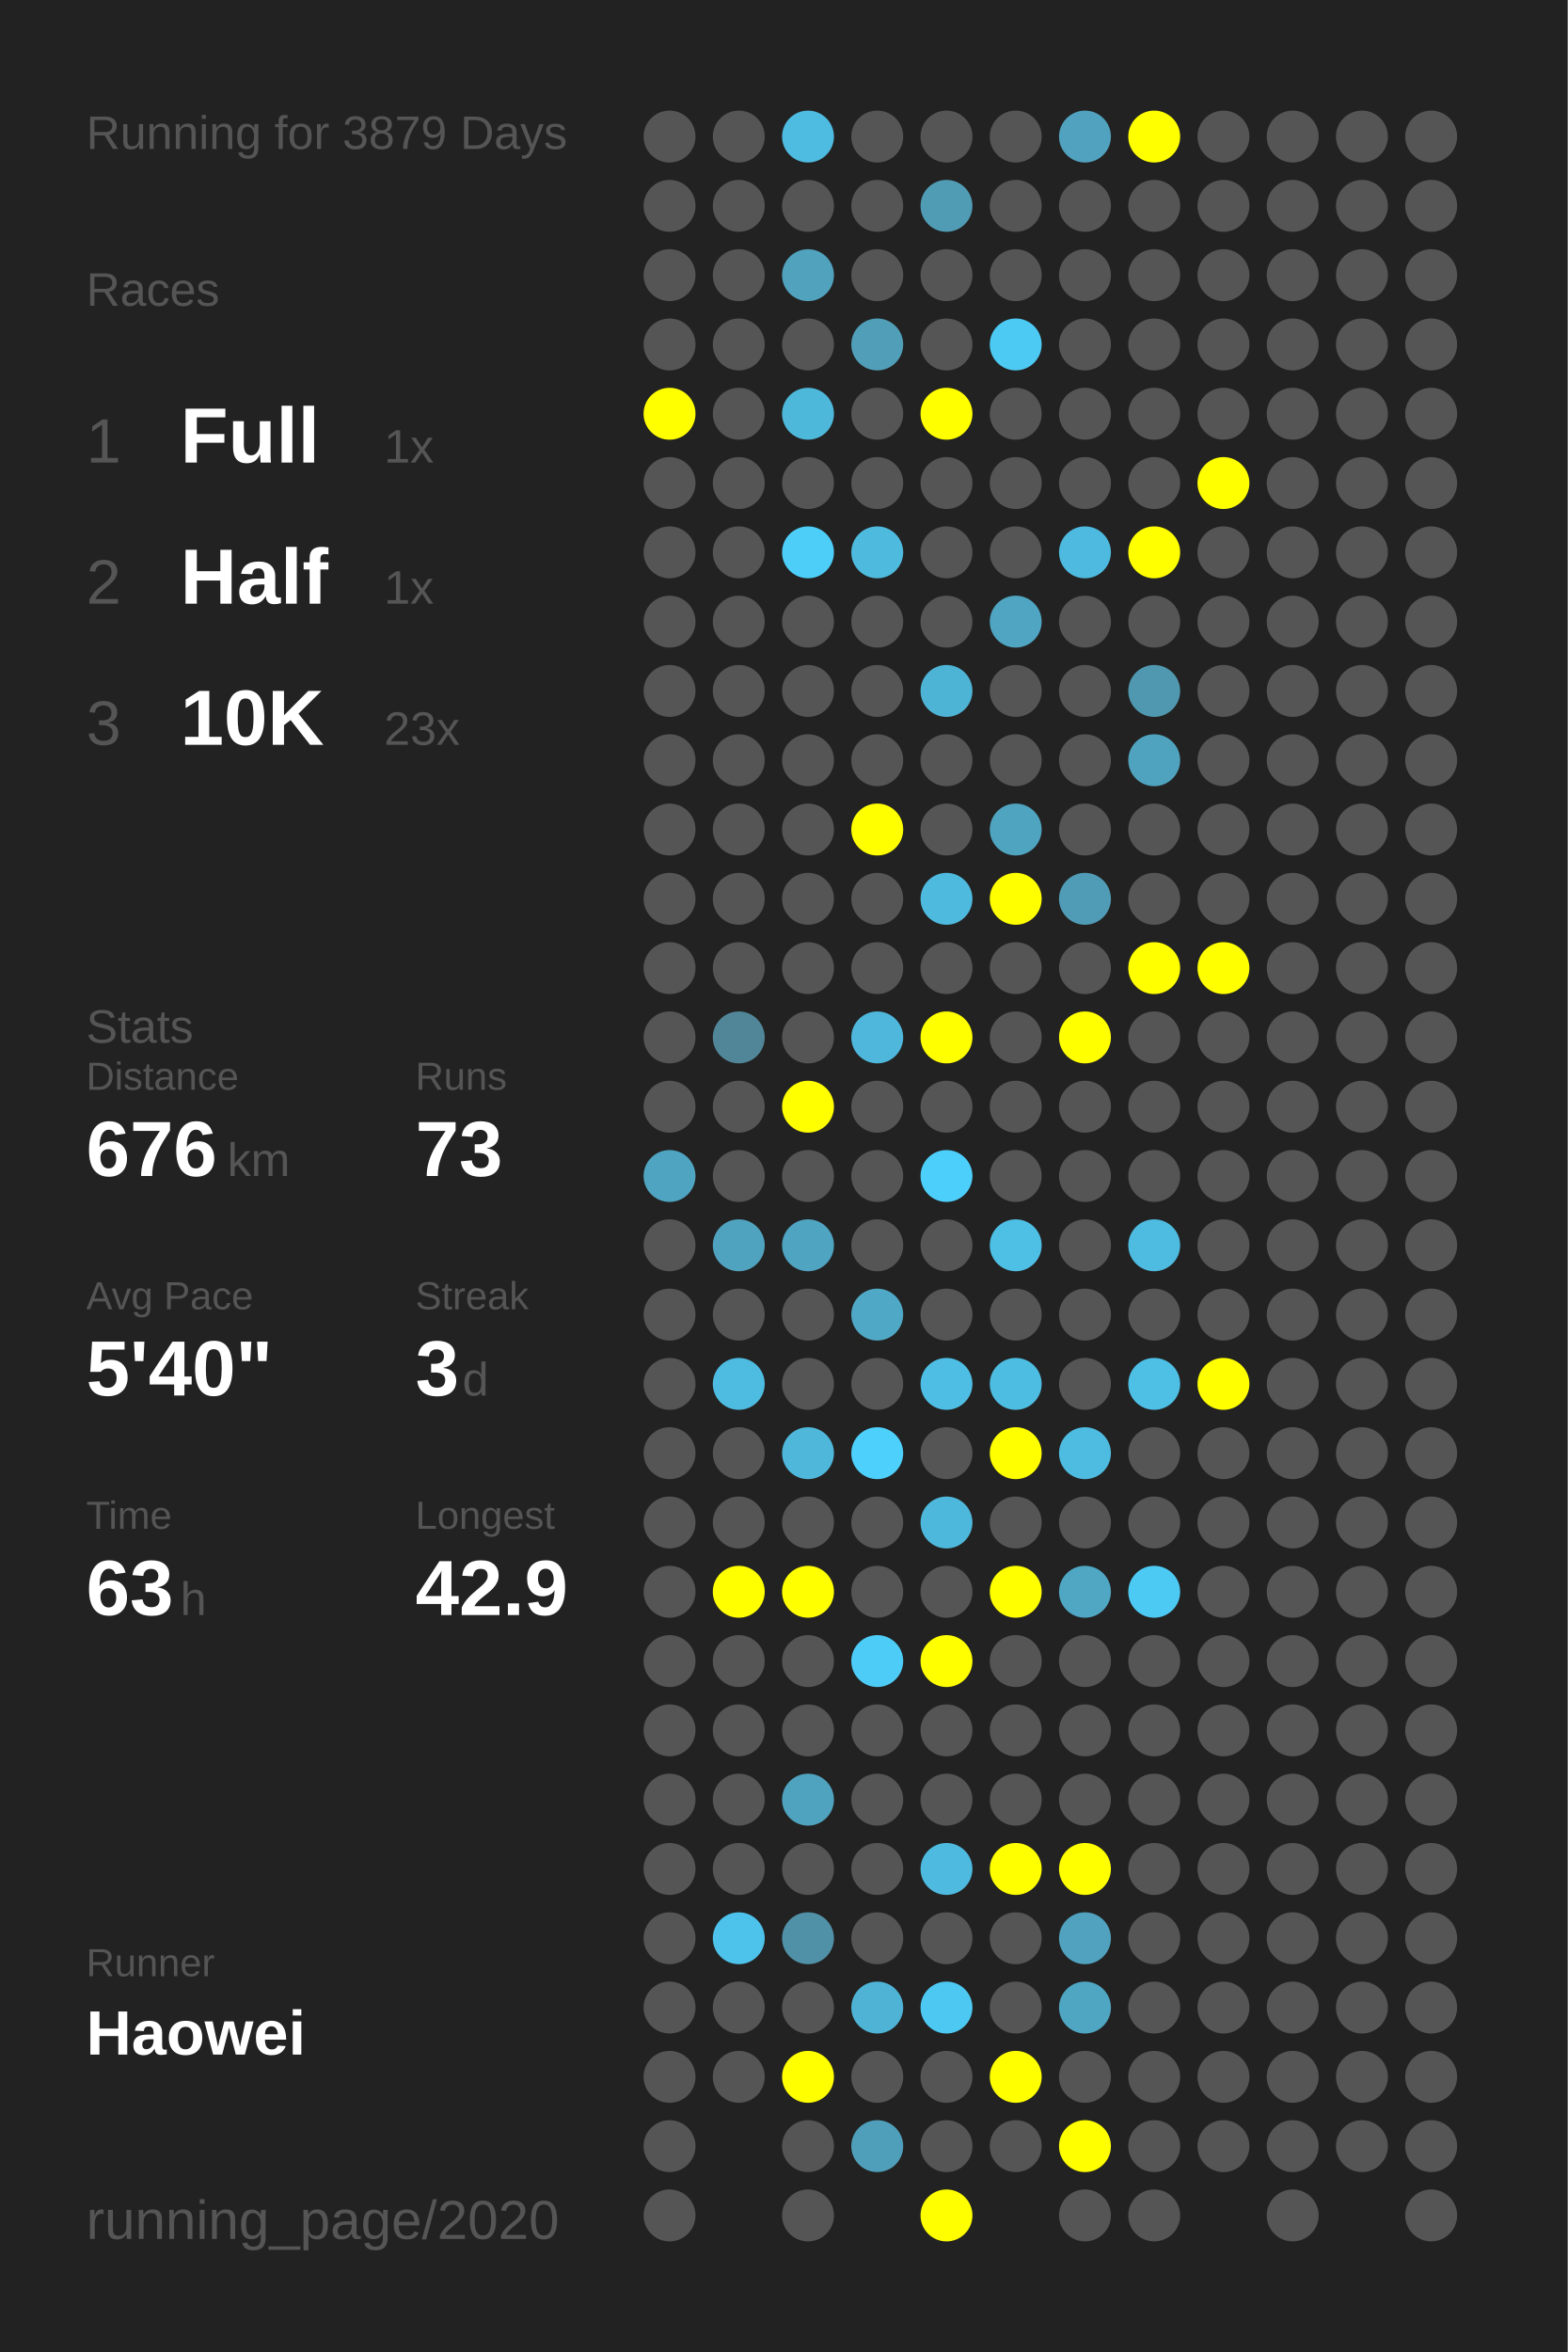
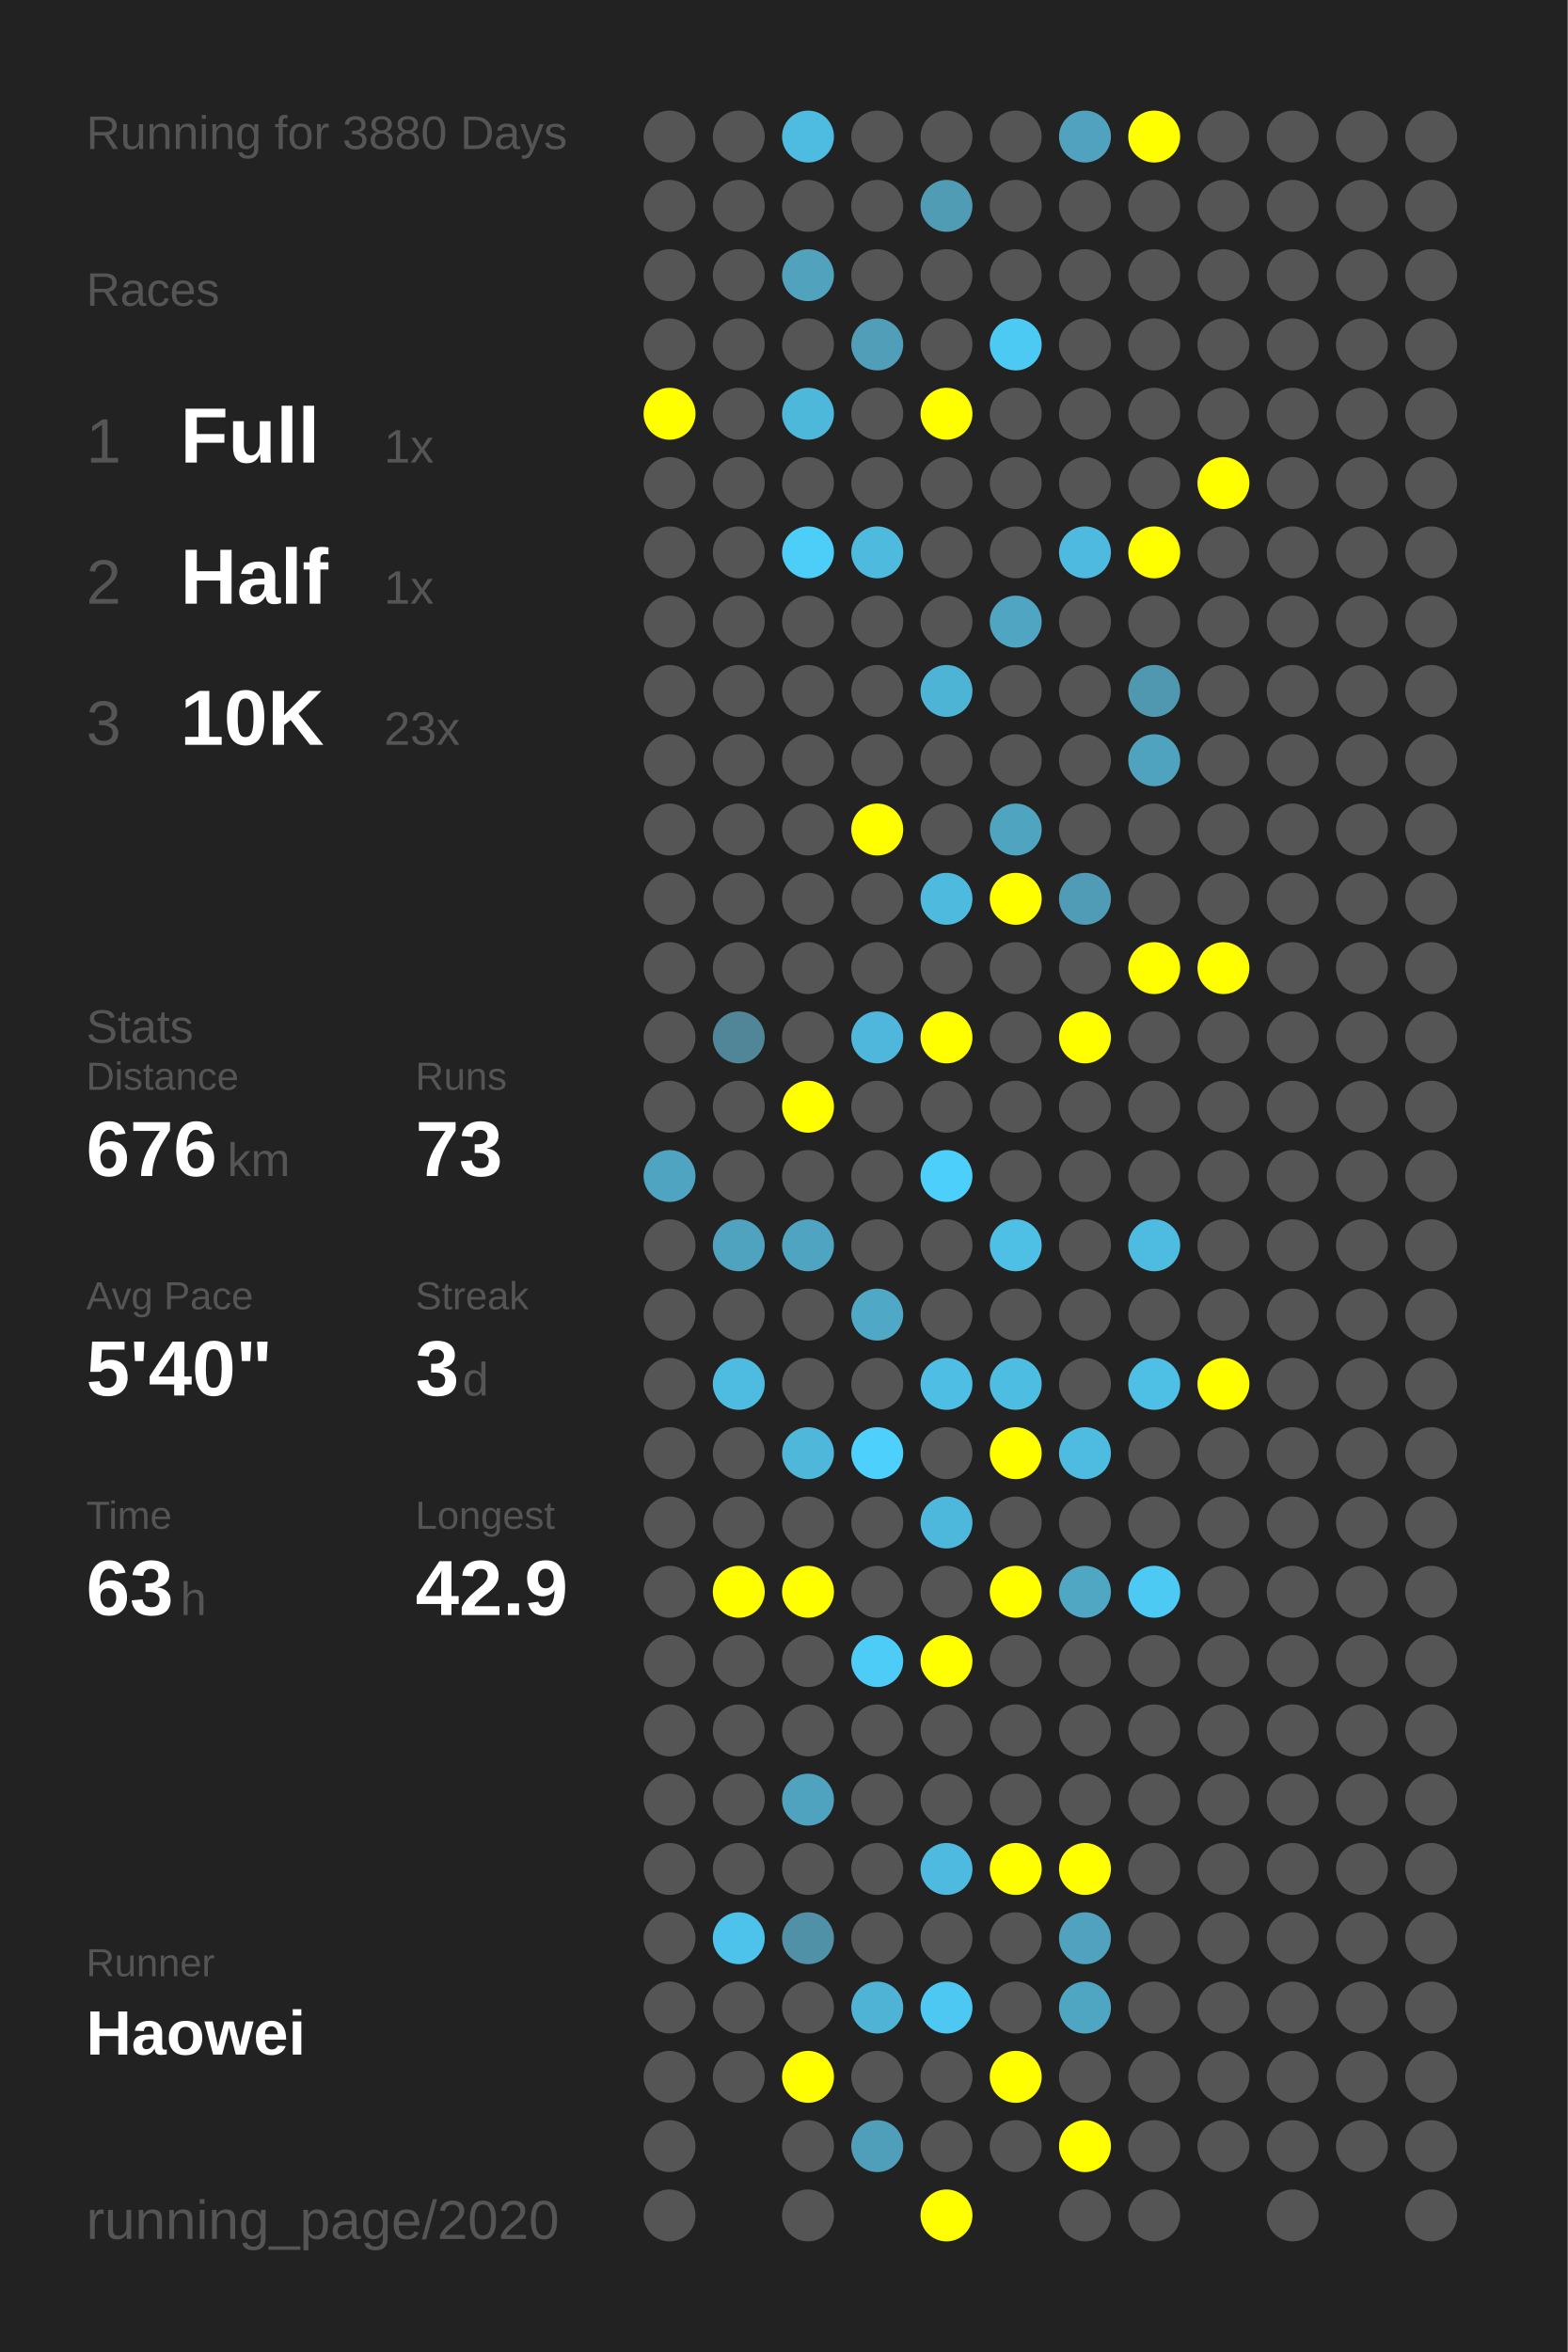
<svg xmlns="http://www.w3.org/2000/svg" baseProfile="full" height="300mm" version="1.1" viewBox="0,0,200,300" width="200mm">
  <defs />
  <rect fill="#222222" height="300" width="200" x="0" y="0" />
-   <text fill="#555555" style="font-size:6px; font-family:Arial;" x="11" y="19">Running for 3879 Days</text>
+   <text fill="#555555" style="font-size:6px; font-family:Arial;" x="11" y="19">Running for 3880 Days</text>
  <text fill="#555555" style="font-size:6px; font-family:Arial;" x="11" y="39">Races</text>
  <text fill="#555555" style="font-size:8px; font-family:Arial;" x="11" y="59">1</text>
  <text fill="#FFFFFF" style="font-size:10px; font-family:Arial; font-weight:bold;" x="23" y="59">Full</text>
  <text fill="#555555" style="font-size:6px; font-family:Arial;" x="49" y="59">1x</text>
  <text fill="#555555" style="font-size:8px; font-family:Arial;" x="11" y="77">2</text>
  <text fill="#FFFFFF" style="font-size:10px; font-family:Arial; font-weight:bold;" x="23" y="77">Half</text>
  <text fill="#555555" style="font-size:6px; font-family:Arial;" x="49" y="77">1x</text>
  <text fill="#555555" style="font-size:8px; font-family:Arial;" x="11" y="95">3</text>
  <text fill="#FFFFFF" style="font-size:10px; font-family:Arial; font-weight:bold;" x="23" y="95">10K</text>
  <text fill="#555555" style="font-size:6px; font-family:Arial;" x="49" y="95">23x</text>
  <text fill="#555555" style="font-size:6px; font-family:Arial;" x="11" y="133">Stats</text>
  <text fill="#555555" style="font-size:5px; font-family:Arial;" x="11" y="139">Distance</text>
  <text fill="#FFFFFF" style="font-size:10px; font-family:Arial; font-weight:bold;" x="11" y="150">676</text>
  <text fill="#555555" style="font-size:6px; font-family:Arial;" x="29" y="150">km</text>
  <text fill="#555555" style="font-size:5px; font-family:Arial;" x="53" y="139">Runs</text>
  <text fill="#FFFFFF" style="font-size:10px; font-family:Arial; font-weight:bold;" x="53" y="150">73</text>
  <text fill="#555555" style="font-size:5px; font-family:Arial;" x="11" y="167">Avg Pace</text>
  <text fill="#FFFFFF" style="font-size:10px; font-family:Arial; font-weight:bold;" x="11" y="178">5'40"</text>
  <text fill="#555555" style="font-size:5px; font-family:Arial;" x="53" y="167">Streak</text>
  <text fill="#FFFFFF" style="font-size:10px; font-family:Arial; font-weight:bold;" x="53" y="178">3</text>
  <text fill="#555555" style="font-size:6px; font-family:Arial;" x="59" y="178">d</text>
  <text fill="#555555" style="font-size:5px; font-family:Arial;" x="11" y="195">Time</text>
  <text fill="#FFFFFF" style="font-size:10px; font-family:Arial; font-weight:bold;" x="11" y="206">63</text>
  <text fill="#555555" style="font-size:6px; font-family:Arial;" x="23" y="206">h</text>
  <text fill="#555555" style="font-size:5px; font-family:Arial;" x="53" y="195">Longest</text>
  <text fill="#FFFFFF" style="font-size:10px; font-family:Arial; font-weight:bold;" x="53" y="206">42.9</text>
  <text fill="#555555" style="font-size:5px; font-family:Arial;" x="11" y="252.065">Runner</text>
  <text fill="#FFFFFF" style="font-size:8px; font-family:Arial; font-weight:bold;" x="11" y="262.065">Haowei</text>
  <text fill="#555555" style="font-size:7px; font-family:Arial;" x="11" y="285.581">running_page/2020</text>
  <circle cx="85.417" cy="17.419" fill="#555555" r="3.312" />
  <circle cx="85.417" cy="26.258" fill="#555555" r="3.312" />
  <circle cx="85.417" cy="35.097" fill="#555555" r="3.312" />
  <circle cx="85.417" cy="43.935" fill="#555555" r="3.312" />
  <circle cx="85.417" cy="52.774" fill="#FFFF00" r="3.312" />
  <circle cx="85.417" cy="61.613" fill="#555555" r="3.312" />
  <circle cx="85.417" cy="70.452" fill="#555555" r="3.312" />
  <circle cx="85.417" cy="79.29" fill="#555555" r="3.312" />
  <circle cx="85.417" cy="88.129" fill="#555555" r="3.312" />
  <circle cx="85.417" cy="96.968" fill="#555555" r="3.312" />
  <circle cx="85.417" cy="105.806" fill="#555555" r="3.312" />
  <circle cx="85.417" cy="114.645" fill="#555555" r="3.312" />
  <circle cx="85.417" cy="123.484" fill="#555555" r="3.312" />
  <circle cx="85.417" cy="132.323" fill="#555555" r="3.312" />
  <circle cx="85.417" cy="141.161" fill="#555555" r="3.312" />
  <circle cx="85.417" cy="150" fill="#4fa4c1" r="3.312" />
  <circle cx="85.417" cy="158.839" fill="#555555" r="3.312" />
  <circle cx="85.417" cy="167.677" fill="#555555" r="3.312" />
  <circle cx="85.417" cy="176.516" fill="#555555" r="3.312" />
  <circle cx="85.417" cy="185.355" fill="#555555" r="3.312" />
  <circle cx="85.417" cy="194.194" fill="#555555" r="3.312" />
  <circle cx="85.417" cy="203.032" fill="#555555" r="3.312" />
  <circle cx="85.417" cy="211.871" fill="#555555" r="3.312" />
  <circle cx="85.417" cy="220.71" fill="#555555" r="3.312" />
  <circle cx="85.417" cy="229.548" fill="#555555" r="3.312" />
  <circle cx="85.417" cy="238.387" fill="#555555" r="3.312" />
  <circle cx="85.417" cy="247.226" fill="#555555" r="3.312" />
  <circle cx="85.417" cy="256.065" fill="#555555" r="3.312" />
  <circle cx="85.417" cy="264.903" fill="#555555" r="3.312" />
  <circle cx="85.417" cy="273.742" fill="#555555" r="3.312" />
  <circle cx="85.417" cy="282.581" fill="#555555" r="3.312" />
  <circle cx="94.25" cy="17.419" fill="#555555" r="3.312" />
  <circle cx="94.25" cy="26.258" fill="#555555" r="3.312" />
  <circle cx="94.25" cy="35.097" fill="#555555" r="3.312" />
  <circle cx="94.25" cy="43.935" fill="#555555" r="3.312" />
  <circle cx="94.25" cy="52.774" fill="#555555" r="3.312" />
  <circle cx="94.25" cy="61.613" fill="#555555" r="3.312" />
  <circle cx="94.25" cy="70.452" fill="#555555" r="3.312" />
  <circle cx="94.25" cy="79.29" fill="#555555" r="3.312" />
  <circle cx="94.25" cy="88.129" fill="#555555" r="3.312" />
  <circle cx="94.25" cy="96.968" fill="#555555" r="3.312" />
  <circle cx="94.25" cy="105.806" fill="#555555" r="3.312" />
  <circle cx="94.25" cy="114.645" fill="#555555" r="3.312" />
  <circle cx="94.25" cy="123.484" fill="#555555" r="3.312" />
  <circle cx="94.25" cy="132.323" fill="#518698" r="3.312" />
  <circle cx="94.25" cy="141.161" fill="#555555" r="3.312" />
  <circle cx="94.25" cy="150" fill="#555555" r="3.312" />
  <circle cx="94.25" cy="158.839" fill="#50a3bf" r="3.312" />
  <circle cx="94.25" cy="167.677" fill="#555555" r="3.312" />
  <circle cx="94.25" cy="176.516" fill="#4ebbe0" r="3.312" />
  <circle cx="94.25" cy="185.355" fill="#555555" r="3.312" />
  <circle cx="94.25" cy="194.194" fill="#555555" r="3.312" />
  <circle cx="94.25" cy="203.032" fill="#FFFF00" r="3.312" />
  <circle cx="94.25" cy="211.871" fill="#555555" r="3.312" />
  <circle cx="94.25" cy="220.71" fill="#555555" r="3.312" />
  <circle cx="94.25" cy="229.548" fill="#555555" r="3.312" />
  <circle cx="94.25" cy="238.387" fill="#555555" r="3.312" />
  <circle cx="94.25" cy="247.226" fill="#4dc2ea" r="3.312" />
  <circle cx="94.25" cy="256.065" fill="#555555" r="3.312" />
  <circle cx="94.25" cy="264.903" fill="#555555" r="3.312" />
  <circle cx="103.083" cy="17.419" fill="#4ebbe1" r="3.312" />
  <circle cx="103.083" cy="26.258" fill="#555555" r="3.312" />
  <circle cx="103.083" cy="35.097" fill="#50a2bd" r="3.312" />
  <circle cx="103.083" cy="43.935" fill="#555555" r="3.312" />
  <circle cx="103.083" cy="52.774" fill="#4eb8db" r="3.312" />
  <circle cx="103.083" cy="61.613" fill="#555555" r="3.312" />
  <circle cx="103.083" cy="70.452" fill="#4dcef9" r="3.312" />
  <circle cx="103.083" cy="79.29" fill="#555555" r="3.312" />
  <circle cx="103.083" cy="88.129" fill="#555555" r="3.312" />
  <circle cx="103.083" cy="96.968" fill="#555555" r="3.312" />
  <circle cx="103.083" cy="105.806" fill="#555555" r="3.312" />
  <circle cx="103.083" cy="114.645" fill="#555555" r="3.312" />
  <circle cx="103.083" cy="123.484" fill="#555555" r="3.312" />
  <circle cx="103.083" cy="132.323" fill="#555555" r="3.312" />
  <circle cx="103.083" cy="141.161" fill="#FFFF00" r="3.312" />
  <circle cx="103.083" cy="150" fill="#555555" r="3.312" />
  <circle cx="103.083" cy="158.839" fill="#4fa4c1" r="3.312" />
  <circle cx="103.083" cy="167.677" fill="#555555" r="3.312" />
  <circle cx="103.083" cy="176.516" fill="#555555" r="3.312" />
  <circle cx="103.083" cy="185.355" fill="#4eb7da" r="3.312" />
  <circle cx="103.083" cy="194.194" fill="#555555" r="3.312" />
  <circle cx="103.083" cy="203.032" fill="#FFFF00" r="3.312" />
  <circle cx="103.083" cy="211.871" fill="#555555" r="3.312" />
  <circle cx="103.083" cy="220.71" fill="#555555" r="3.312" />
  <circle cx="103.083" cy="229.548" fill="#4fa3bf" r="3.312" />
  <circle cx="103.083" cy="238.387" fill="#555555" r="3.312" />
  <circle cx="103.083" cy="247.226" fill="#5191a7" r="3.312" />
  <circle cx="103.083" cy="256.065" fill="#555555" r="3.312" />
  <circle cx="103.083" cy="264.903" fill="#FFFF00" r="3.312" />
  <circle cx="103.083" cy="273.742" fill="#555555" r="3.312" />
  <circle cx="103.083" cy="282.581" fill="#555555" r="3.312" />
  <circle cx="111.917" cy="17.419" fill="#555555" r="3.312" />
  <circle cx="111.917" cy="26.258" fill="#555555" r="3.312" />
  <circle cx="111.917" cy="35.097" fill="#555555" r="3.312" />
  <circle cx="111.917" cy="43.935" fill="#509eb8" r="3.312" />
  <circle cx="111.917" cy="52.774" fill="#555555" r="3.312" />
  <circle cx="111.917" cy="61.613" fill="#555555" r="3.312" />
  <circle cx="111.917" cy="70.452" fill="#4ebade" r="3.312" />
  <circle cx="111.917" cy="79.29" fill="#555555" r="3.312" />
  <circle cx="111.917" cy="88.129" fill="#555555" r="3.312" />
  <circle cx="111.917" cy="96.968" fill="#555555" r="3.312" />
  <circle cx="111.917" cy="105.806" fill="#FFFF00" r="3.312" />
  <circle cx="111.917" cy="114.645" fill="#555555" r="3.312" />
  <circle cx="111.917" cy="123.484" fill="#555555" r="3.312" />
  <circle cx="111.917" cy="132.323" fill="#4eb7db" r="3.312" />
  <circle cx="111.917" cy="141.161" fill="#555555" r="3.312" />
  <circle cx="111.917" cy="150" fill="#555555" r="3.312" />
  <circle cx="111.917" cy="158.839" fill="#555555" r="3.312" />
  <circle cx="111.917" cy="167.677" fill="#4fa8c5" r="3.312" />
  <circle cx="111.917" cy="176.516" fill="#555555" r="3.312" />
  <circle cx="111.917" cy="185.355" fill="#4dd0fc" r="3.312" />
  <circle cx="111.917" cy="194.194" fill="#555555" r="3.312" />
  <circle cx="111.917" cy="203.032" fill="#555555" r="3.312" />
  <circle cx="111.917" cy="211.871" fill="#4dccf7" r="3.312" />
  <circle cx="111.917" cy="220.71" fill="#555555" r="3.312" />
  <circle cx="111.917" cy="229.548" fill="#555555" r="3.312" />
  <circle cx="111.917" cy="238.387" fill="#555555" r="3.312" />
  <circle cx="111.917" cy="247.226" fill="#555555" r="3.312" />
  <circle cx="111.917" cy="256.065" fill="#4eb3d5" r="3.312" />
  <circle cx="111.917" cy="264.903" fill="#555555" r="3.312" />
  <circle cx="111.917" cy="273.742" fill="#509fba" r="3.312" />
  <circle cx="120.75" cy="17.419" fill="#555555" r="3.312" />
  <circle cx="120.75" cy="26.258" fill="#509cb5" r="3.312" />
  <circle cx="120.75" cy="35.097" fill="#555555" r="3.312" />
  <circle cx="120.75" cy="43.935" fill="#555555" r="3.312" />
  <circle cx="120.75" cy="52.774" fill="#FFFF00" r="3.312" />
  <circle cx="120.75" cy="61.613" fill="#555555" r="3.312" />
  <circle cx="120.75" cy="70.452" fill="#555555" r="3.312" />
  <circle cx="120.75" cy="79.29" fill="#555555" r="3.312" />
  <circle cx="120.75" cy="88.129" fill="#4eb4d6" r="3.312" />
  <circle cx="120.75" cy="96.968" fill="#555555" r="3.312" />
  <circle cx="120.75" cy="105.806" fill="#555555" r="3.312" />
  <circle cx="120.75" cy="114.645" fill="#4ebade" r="3.312" />
  <circle cx="120.75" cy="123.484" fill="#555555" r="3.312" />
  <circle cx="120.75" cy="132.323" fill="#FFFF00" r="3.312" />
  <circle cx="120.75" cy="141.161" fill="#555555" r="3.312" />
  <circle cx="120.75" cy="150" fill="#4dcffb" r="3.312" />
  <circle cx="120.75" cy="158.839" fill="#555555" r="3.312" />
  <circle cx="120.75" cy="167.677" fill="#555555" r="3.312" />
  <circle cx="120.75" cy="176.516" fill="#4ebee4" r="3.312" />
  <circle cx="120.75" cy="185.355" fill="#555555" r="3.312" />
  <circle cx="120.75" cy="194.194" fill="#4eb8dc" r="3.312" />
  <circle cx="120.75" cy="203.032" fill="#555555" r="3.312" />
  <circle cx="120.75" cy="211.871" fill="#FFFF00" r="3.312" />
  <circle cx="120.75" cy="220.71" fill="#555555" r="3.312" />
  <circle cx="120.75" cy="229.548" fill="#555555" r="3.312" />
  <circle cx="120.75" cy="238.387" fill="#4ebadf" r="3.312" />
  <circle cx="120.75" cy="247.226" fill="#555555" r="3.312" />
  <circle cx="120.75" cy="256.065" fill="#4dc8f2" r="3.312" />
  <circle cx="120.75" cy="264.903" fill="#555555" r="3.312" />
  <circle cx="120.75" cy="273.742" fill="#555555" r="3.312" />
  <circle cx="120.75" cy="282.581" fill="#FFFF00" r="3.312" />
  <circle cx="129.583" cy="17.419" fill="#555555" r="3.312" />
  <circle cx="129.583" cy="26.258" fill="#555555" r="3.312" />
  <circle cx="129.583" cy="35.097" fill="#555555" r="3.312" />
  <circle cx="129.583" cy="43.935" fill="#4dcaf4" r="3.312" />
  <circle cx="129.583" cy="52.774" fill="#555555" r="3.312" />
  <circle cx="129.583" cy="61.613" fill="#555555" r="3.312" />
  <circle cx="129.583" cy="70.452" fill="#555555" r="3.312" />
  <circle cx="129.583" cy="79.29" fill="#4fa5c2" r="3.312" />
  <circle cx="129.583" cy="88.129" fill="#555555" r="3.312" />
  <circle cx="129.583" cy="96.968" fill="#555555" r="3.312" />
  <circle cx="129.583" cy="105.806" fill="#4fa4c0" r="3.312" />
  <circle cx="129.583" cy="114.645" fill="#FFFF00" r="3.312" />
  <circle cx="129.583" cy="123.484" fill="#555555" r="3.312" />
  <circle cx="129.583" cy="132.323" fill="#555555" r="3.312" />
  <circle cx="129.583" cy="141.161" fill="#555555" r="3.312" />
  <circle cx="129.583" cy="150" fill="#555555" r="3.312" />
  <circle cx="129.583" cy="158.839" fill="#4ebfe5" r="3.312" />
  <circle cx="129.583" cy="167.677" fill="#555555" r="3.312" />
  <circle cx="129.583" cy="176.516" fill="#4ebde2" r="3.312" />
  <circle cx="129.583" cy="185.355" fill="#FFFF00" r="3.312" />
  <circle cx="129.583" cy="194.194" fill="#555555" r="3.312" />
  <circle cx="129.583" cy="203.032" fill="#FFFF00" r="3.312" />
  <circle cx="129.583" cy="211.871" fill="#555555" r="3.312" />
  <circle cx="129.583" cy="220.71" fill="#555555" r="3.312" />
  <circle cx="129.583" cy="229.548" fill="#555555" r="3.312" />
  <circle cx="129.583" cy="238.387" fill="#FFFF00" r="3.312" />
  <circle cx="129.583" cy="247.226" fill="#555555" r="3.312" />
  <circle cx="129.583" cy="256.065" fill="#555555" r="3.312" />
  <circle cx="129.583" cy="264.903" fill="#FFFF00" r="3.312" />
  <circle cx="129.583" cy="273.742" fill="#555555" r="3.312" />
  <circle cx="138.417" cy="17.419" fill="#50a2be" r="3.312" />
  <circle cx="138.417" cy="26.258" fill="#555555" r="3.312" />
  <circle cx="138.417" cy="35.097" fill="#555555" r="3.312" />
  <circle cx="138.417" cy="43.935" fill="#555555" r="3.312" />
  <circle cx="138.417" cy="52.774" fill="#555555" r="3.312" />
  <circle cx="138.417" cy="61.613" fill="#555555" r="3.312" />
  <circle cx="138.417" cy="70.452" fill="#4ebadf" r="3.312" />
  <circle cx="138.417" cy="79.29" fill="#555555" r="3.312" />
  <circle cx="138.417" cy="88.129" fill="#555555" r="3.312" />
  <circle cx="138.417" cy="96.968" fill="#555555" r="3.312" />
  <circle cx="138.417" cy="105.806" fill="#555555" r="3.312" />
  <circle cx="138.417" cy="114.645" fill="#509cb6" r="3.312" />
  <circle cx="138.417" cy="123.484" fill="#555555" r="3.312" />
  <circle cx="138.417" cy="132.323" fill="#FFFF00" r="3.312" />
  <circle cx="138.417" cy="141.161" fill="#555555" r="3.312" />
  <circle cx="138.417" cy="150" fill="#555555" r="3.312" />
  <circle cx="138.417" cy="158.839" fill="#555555" r="3.312" />
  <circle cx="138.417" cy="167.677" fill="#555555" r="3.312" />
  <circle cx="138.417" cy="176.516" fill="#555555" r="3.312" />
  <circle cx="138.417" cy="185.355" fill="#4ebbe0" r="3.312" />
  <circle cx="138.417" cy="194.194" fill="#555555" r="3.312" />
  <circle cx="138.417" cy="203.032" fill="#4fa7c4" r="3.312" />
  <circle cx="138.417" cy="211.871" fill="#555555" r="3.312" />
  <circle cx="138.417" cy="220.71" fill="#555555" r="3.312" />
  <circle cx="138.417" cy="229.548" fill="#555555" r="3.312" />
  <circle cx="138.417" cy="238.387" fill="#FFFF00" r="3.312" />
  <circle cx="138.417" cy="247.226" fill="#50a2be" r="3.312" />
  <circle cx="138.417" cy="256.065" fill="#4fa6c3" r="3.312" />
  <circle cx="138.417" cy="264.903" fill="#555555" r="3.312" />
  <circle cx="138.417" cy="273.742" fill="#FFFF00" r="3.312" />
  <circle cx="138.417" cy="282.581" fill="#555555" r="3.312" />
  <circle cx="147.25" cy="17.419" fill="#FFFF00" r="3.312" />
  <circle cx="147.25" cy="26.258" fill="#555555" r="3.312" />
  <circle cx="147.25" cy="35.097" fill="#555555" r="3.312" />
  <circle cx="147.25" cy="43.935" fill="#555555" r="3.312" />
  <circle cx="147.25" cy="52.774" fill="#555555" r="3.312" />
  <circle cx="147.25" cy="61.613" fill="#555555" r="3.312" />
  <circle cx="147.25" cy="70.452" fill="#FFFF00" r="3.312" />
  <circle cx="147.25" cy="79.29" fill="#555555" r="3.312" />
  <circle cx="147.25" cy="88.129" fill="#5098b0" r="3.312" />
  <circle cx="147.25" cy="96.968" fill="#50a3bf" r="3.312" />
  <circle cx="147.25" cy="105.806" fill="#555555" r="3.312" />
  <circle cx="147.25" cy="114.645" fill="#555555" r="3.312" />
  <circle cx="147.25" cy="123.484" fill="#FFFF00" r="3.312" />
  <circle cx="147.25" cy="132.323" fill="#555555" r="3.312" />
  <circle cx="147.25" cy="141.161" fill="#555555" r="3.312" />
  <circle cx="147.25" cy="150" fill="#555555" r="3.312" />
  <circle cx="147.25" cy="158.839" fill="#4ebbe0" r="3.312" />
  <circle cx="147.25" cy="167.677" fill="#555555" r="3.312" />
  <circle cx="147.25" cy="176.516" fill="#4ebfe5" r="3.312" />
  <circle cx="147.25" cy="185.355" fill="#555555" r="3.312" />
  <circle cx="147.25" cy="194.194" fill="#555555" r="3.312" />
  <circle cx="147.25" cy="203.032" fill="#4dcaf4" r="3.312" />
  <circle cx="147.25" cy="211.871" fill="#555555" r="3.312" />
  <circle cx="147.25" cy="220.71" fill="#555555" r="3.312" />
  <circle cx="147.25" cy="229.548" fill="#555555" r="3.312" />
  <circle cx="147.25" cy="238.387" fill="#555555" r="3.312" />
  <circle cx="147.25" cy="247.226" fill="#555555" r="3.312" />
  <circle cx="147.25" cy="256.065" fill="#555555" r="3.312" />
  <circle cx="147.25" cy="264.903" fill="#555555" r="3.312" />
  <circle cx="147.25" cy="273.742" fill="#555555" r="3.312" />
  <circle cx="147.25" cy="282.581" fill="#555555" r="3.312" />
  <circle cx="156.083" cy="17.419" fill="#555555" r="3.312" />
  <circle cx="156.083" cy="26.258" fill="#555555" r="3.312" />
  <circle cx="156.083" cy="35.097" fill="#555555" r="3.312" />
  <circle cx="156.083" cy="43.935" fill="#555555" r="3.312" />
  <circle cx="156.083" cy="52.774" fill="#555555" r="3.312" />
  <circle cx="156.083" cy="61.613" fill="#FFFF00" r="3.312" />
  <circle cx="156.083" cy="70.452" fill="#555555" r="3.312" />
  <circle cx="156.083" cy="79.29" fill="#555555" r="3.312" />
  <circle cx="156.083" cy="88.129" fill="#555555" r="3.312" />
  <circle cx="156.083" cy="96.968" fill="#555555" r="3.312" />
  <circle cx="156.083" cy="105.806" fill="#555555" r="3.312" />
  <circle cx="156.083" cy="114.645" fill="#555555" r="3.312" />
  <circle cx="156.083" cy="123.484" fill="#FFFF00" r="3.312" />
  <circle cx="156.083" cy="132.323" fill="#555555" r="3.312" />
  <circle cx="156.083" cy="141.161" fill="#555555" r="3.312" />
  <circle cx="156.083" cy="150" fill="#555555" r="3.312" />
  <circle cx="156.083" cy="158.839" fill="#555555" r="3.312" />
  <circle cx="156.083" cy="167.677" fill="#555555" r="3.312" />
  <circle cx="156.083" cy="176.516" fill="#FFFF00" r="3.312" />
  <circle cx="156.083" cy="185.355" fill="#555555" r="3.312" />
  <circle cx="156.083" cy="194.194" fill="#555555" r="3.312" />
  <circle cx="156.083" cy="203.032" fill="#555555" r="3.312" />
  <circle cx="156.083" cy="211.871" fill="#555555" r="3.312" />
  <circle cx="156.083" cy="220.71" fill="#555555" r="3.312" />
  <circle cx="156.083" cy="229.548" fill="#555555" r="3.312" />
  <circle cx="156.083" cy="238.387" fill="#555555" r="3.312" />
  <circle cx="156.083" cy="247.226" fill="#555555" r="3.312" />
  <circle cx="156.083" cy="256.065" fill="#555555" r="3.312" />
  <circle cx="156.083" cy="264.903" fill="#555555" r="3.312" />
  <circle cx="156.083" cy="273.742" fill="#555555" r="3.312" />
  <circle cx="164.917" cy="17.419" fill="#555555" r="3.312" />
  <circle cx="164.917" cy="26.258" fill="#555555" r="3.312" />
  <circle cx="164.917" cy="35.097" fill="#555555" r="3.312" />
  <circle cx="164.917" cy="43.935" fill="#555555" r="3.312" />
  <circle cx="164.917" cy="52.774" fill="#555555" r="3.312" />
  <circle cx="164.917" cy="61.613" fill="#555555" r="3.312" />
  <circle cx="164.917" cy="70.452" fill="#555555" r="3.312" />
  <circle cx="164.917" cy="79.29" fill="#555555" r="3.312" />
  <circle cx="164.917" cy="88.129" fill="#555555" r="3.312" />
  <circle cx="164.917" cy="96.968" fill="#555555" r="3.312" />
  <circle cx="164.917" cy="105.806" fill="#555555" r="3.312" />
  <circle cx="164.917" cy="114.645" fill="#555555" r="3.312" />
  <circle cx="164.917" cy="123.484" fill="#555555" r="3.312" />
  <circle cx="164.917" cy="132.323" fill="#555555" r="3.312" />
  <circle cx="164.917" cy="141.161" fill="#555555" r="3.312" />
  <circle cx="164.917" cy="150" fill="#555555" r="3.312" />
  <circle cx="164.917" cy="158.839" fill="#555555" r="3.312" />
  <circle cx="164.917" cy="167.677" fill="#555555" r="3.312" />
  <circle cx="164.917" cy="176.516" fill="#555555" r="3.312" />
  <circle cx="164.917" cy="185.355" fill="#555555" r="3.312" />
  <circle cx="164.917" cy="194.194" fill="#555555" r="3.312" />
  <circle cx="164.917" cy="203.032" fill="#555555" r="3.312" />
  <circle cx="164.917" cy="211.871" fill="#555555" r="3.312" />
  <circle cx="164.917" cy="220.71" fill="#555555" r="3.312" />
  <circle cx="164.917" cy="229.548" fill="#555555" r="3.312" />
  <circle cx="164.917" cy="238.387" fill="#555555" r="3.312" />
  <circle cx="164.917" cy="247.226" fill="#555555" r="3.312" />
  <circle cx="164.917" cy="256.065" fill="#555555" r="3.312" />
  <circle cx="164.917" cy="264.903" fill="#555555" r="3.312" />
  <circle cx="164.917" cy="273.742" fill="#555555" r="3.312" />
  <circle cx="164.917" cy="282.581" fill="#555555" r="3.312" />
  <circle cx="173.75" cy="17.419" fill="#555555" r="3.312" />
  <circle cx="173.75" cy="26.258" fill="#555555" r="3.312" />
  <circle cx="173.75" cy="35.097" fill="#555555" r="3.312" />
  <circle cx="173.75" cy="43.935" fill="#555555" r="3.312" />
  <circle cx="173.75" cy="52.774" fill="#555555" r="3.312" />
  <circle cx="173.75" cy="61.613" fill="#555555" r="3.312" />
  <circle cx="173.75" cy="70.452" fill="#555555" r="3.312" />
  <circle cx="173.75" cy="79.29" fill="#555555" r="3.312" />
  <circle cx="173.75" cy="88.129" fill="#555555" r="3.312" />
  <circle cx="173.75" cy="96.968" fill="#555555" r="3.312" />
  <circle cx="173.75" cy="105.806" fill="#555555" r="3.312" />
  <circle cx="173.75" cy="114.645" fill="#555555" r="3.312" />
  <circle cx="173.75" cy="123.484" fill="#555555" r="3.312" />
  <circle cx="173.75" cy="132.323" fill="#555555" r="3.312" />
  <circle cx="173.75" cy="141.161" fill="#555555" r="3.312" />
  <circle cx="173.75" cy="150" fill="#555555" r="3.312" />
  <circle cx="173.75" cy="158.839" fill="#555555" r="3.312" />
  <circle cx="173.75" cy="167.677" fill="#555555" r="3.312" />
  <circle cx="173.75" cy="176.516" fill="#555555" r="3.312" />
  <circle cx="173.75" cy="185.355" fill="#555555" r="3.312" />
  <circle cx="173.75" cy="194.194" fill="#555555" r="3.312" />
  <circle cx="173.75" cy="203.032" fill="#555555" r="3.312" />
  <circle cx="173.75" cy="211.871" fill="#555555" r="3.312" />
  <circle cx="173.75" cy="220.71" fill="#555555" r="3.312" />
  <circle cx="173.75" cy="229.548" fill="#555555" r="3.312" />
  <circle cx="173.75" cy="238.387" fill="#555555" r="3.312" />
  <circle cx="173.75" cy="247.226" fill="#555555" r="3.312" />
  <circle cx="173.75" cy="256.065" fill="#555555" r="3.312" />
  <circle cx="173.75" cy="264.903" fill="#555555" r="3.312" />
  <circle cx="173.75" cy="273.742" fill="#555555" r="3.312" />
  <circle cx="182.583" cy="17.419" fill="#555555" r="3.312" />
  <circle cx="182.583" cy="26.258" fill="#555555" r="3.312" />
  <circle cx="182.583" cy="35.097" fill="#555555" r="3.312" />
  <circle cx="182.583" cy="43.935" fill="#555555" r="3.312" />
  <circle cx="182.583" cy="52.774" fill="#555555" r="3.312" />
  <circle cx="182.583" cy="61.613" fill="#555555" r="3.312" />
  <circle cx="182.583" cy="70.452" fill="#555555" r="3.312" />
  <circle cx="182.583" cy="79.29" fill="#555555" r="3.312" />
  <circle cx="182.583" cy="88.129" fill="#555555" r="3.312" />
  <circle cx="182.583" cy="96.968" fill="#555555" r="3.312" />
  <circle cx="182.583" cy="105.806" fill="#555555" r="3.312" />
  <circle cx="182.583" cy="114.645" fill="#555555" r="3.312" />
  <circle cx="182.583" cy="123.484" fill="#555555" r="3.312" />
  <circle cx="182.583" cy="132.323" fill="#555555" r="3.312" />
  <circle cx="182.583" cy="141.161" fill="#555555" r="3.312" />
  <circle cx="182.583" cy="150" fill="#555555" r="3.312" />
  <circle cx="182.583" cy="158.839" fill="#555555" r="3.312" />
  <circle cx="182.583" cy="167.677" fill="#555555" r="3.312" />
  <circle cx="182.583" cy="176.516" fill="#555555" r="3.312" />
  <circle cx="182.583" cy="185.355" fill="#555555" r="3.312" />
  <circle cx="182.583" cy="194.194" fill="#555555" r="3.312" />
  <circle cx="182.583" cy="203.032" fill="#555555" r="3.312" />
  <circle cx="182.583" cy="211.871" fill="#555555" r="3.312" />
  <circle cx="182.583" cy="220.71" fill="#555555" r="3.312" />
  <circle cx="182.583" cy="229.548" fill="#555555" r="3.312" />
  <circle cx="182.583" cy="238.387" fill="#555555" r="3.312" />
  <circle cx="182.583" cy="247.226" fill="#555555" r="3.312" />
  <circle cx="182.583" cy="256.065" fill="#555555" r="3.312" />
  <circle cx="182.583" cy="264.903" fill="#555555" r="3.312" />
  <circle cx="182.583" cy="273.742" fill="#555555" r="3.312" />
  <circle cx="182.583" cy="282.581" fill="#555555" r="3.312" />
</svg>
